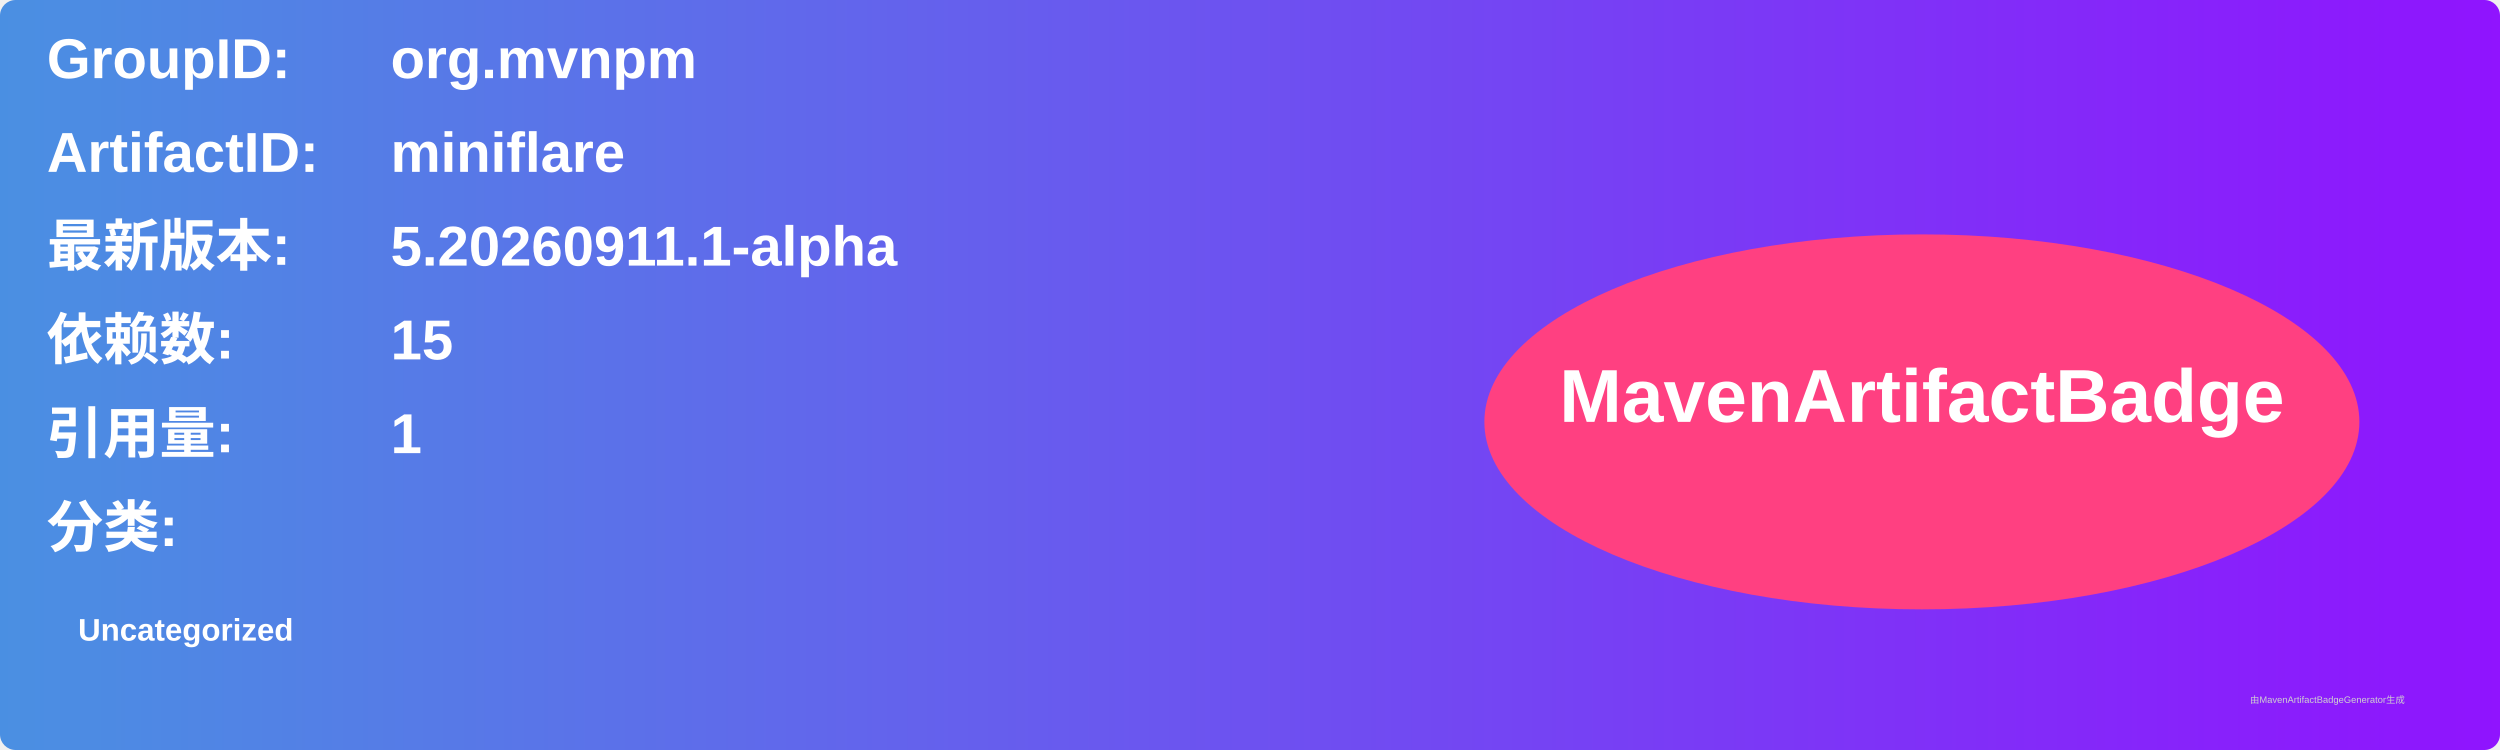
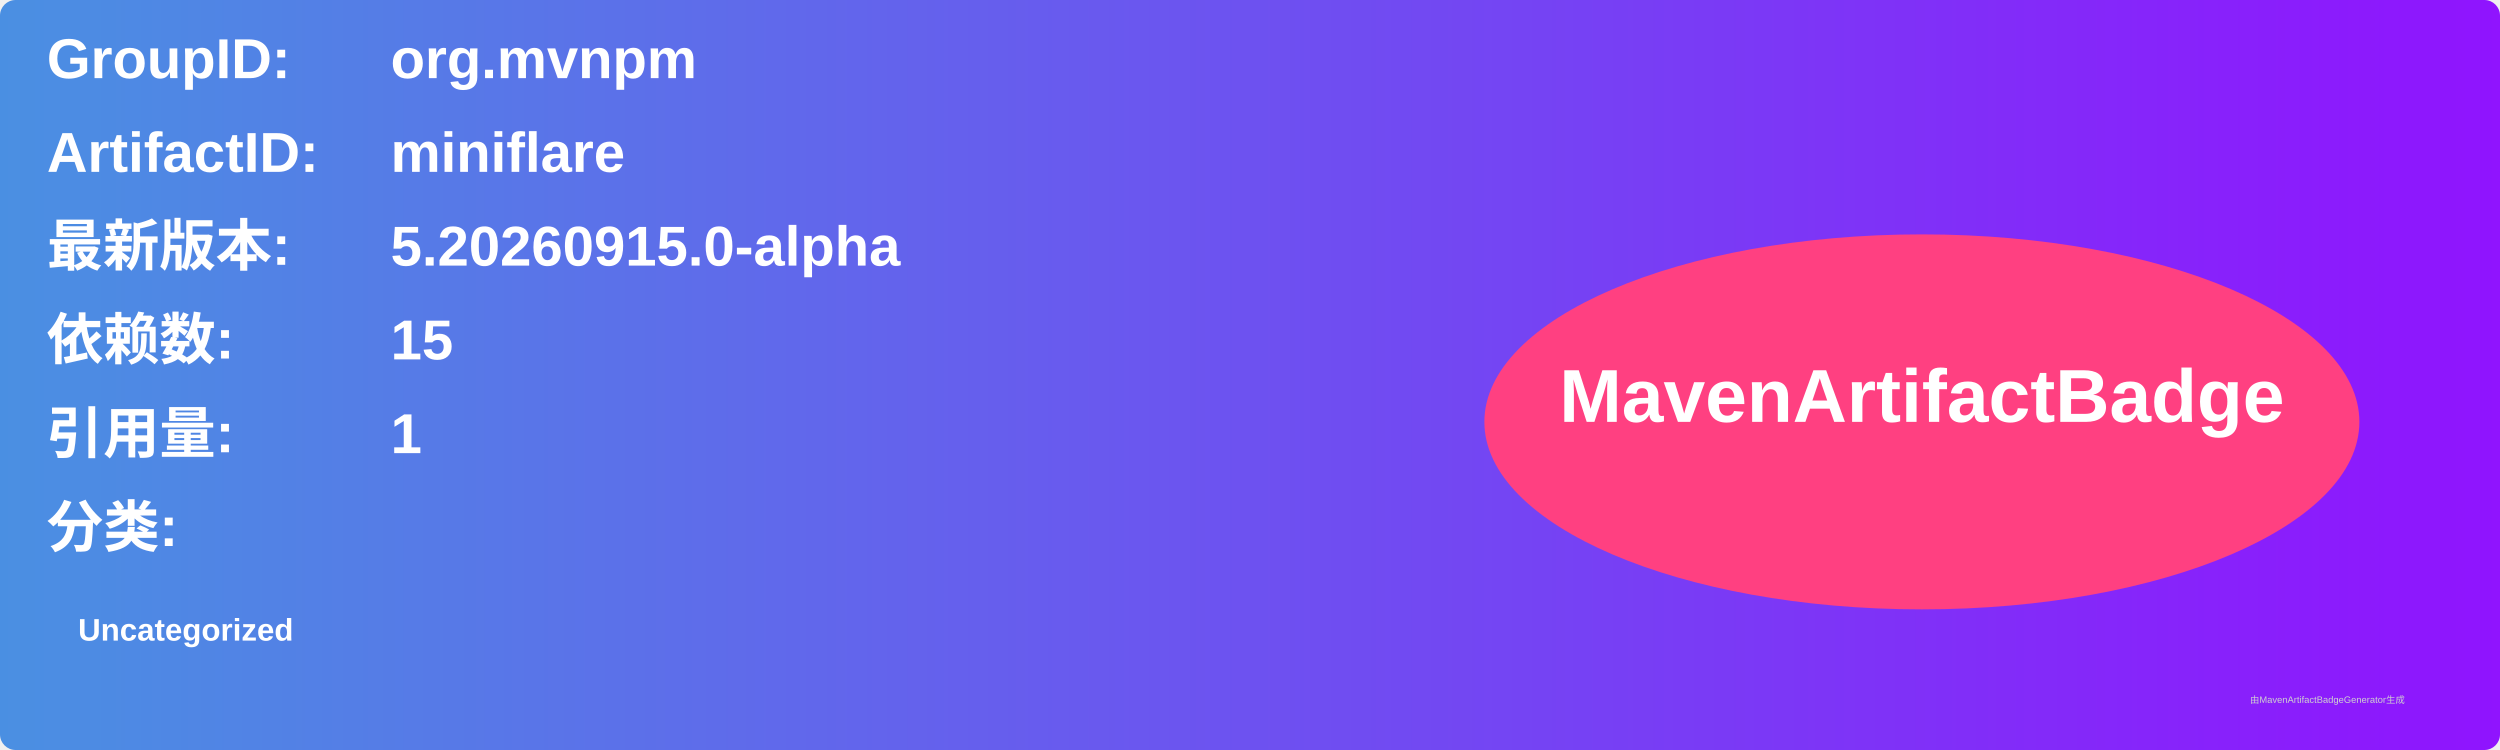
<svg xmlns="http://www.w3.org/2000/svg" width="800" height="240" viewBox="0 0 800 240">
  <linearGradient id="grad" x1="0%" y1="0%" x2="100%" y2="0%">
    <stop offset="0%" stop-color="#4a90e2" />
    <stop offset="100%" stop-color="#9013fe" />
  </linearGradient>
  <rect width="100%" height="100%" rx="5" ry="5" fill="url(#grad)" />
  <g transform="translate(15, 15)">
    <text x="0" y="10" font-family="Arial" font-size="18" fill="white" font-weight="bold" width="260">GroupID:</text>
    <text x="110" y="10" font-family="Arial" font-size="18" fill="white" font-weight="bold" width="460">org.mvnpm</text>
    <text x="0" y="40" font-family="Arial" font-size="18" fill="white" font-weight="bold" width="260">ArtifactID:</text>
    <text x="110" y="40" font-family="Arial" font-size="18" fill="white" font-weight="bold" width="460">miniflare</text>
    <text x="0" y="70" font-family="Arial" font-size="18" fill="white" font-weight="bold">最新版本:</text>
    <text x="110" y="70" font-family="Arial" font-size="18" fill="white" font-weight="bold">
-       <tspan font-weight="bold">5.20260911.1-alpha</tspan>
+       <tspan font-weight="bold">5.20260915.0-alpha</tspan>
    </text>
    <text x="0" y="100" font-family="Arial" font-size="18" fill="white" font-weight="bold">依赖数: </text>
    <text x="110" y="100" font-family="Arial" font-size="18" fill="white">
      <tspan font-weight="bold">15</tspan>
    </text>
    <text x="0" y="130" font-family="Arial" font-size="18" fill="white" font-weight="bold">引用量: </text>
    <text x="110" y="130" font-family="Arial" font-size="18" fill="white">
      <tspan font-weight="bold">1</tspan>
    </text>
    <text x="0" y="160" font-family="Arial" font-size="18" fill="white" font-weight="bold">分类:</text>
    <text x="10" y="190" font-family="Arial" font-size="10" fill="white">
      <tspan font-weight="bold">Uncategorized</tspan>
    </text>
    <ellipse cx="600" cy="120" rx="140" ry="60" fill="#ff4081" />
    <text x="600" y="120" text-anchor="middle" font-family="Arial" font-size="24" fill="white" font-weight="bold">MavenArtifactBadge</text>
  </g>
  <text x="720" y="225" font-family="Arial" font-size="3" fill="#d0d0d0">由MavenArtifactBadgeGenerator生成</text>
</svg>
